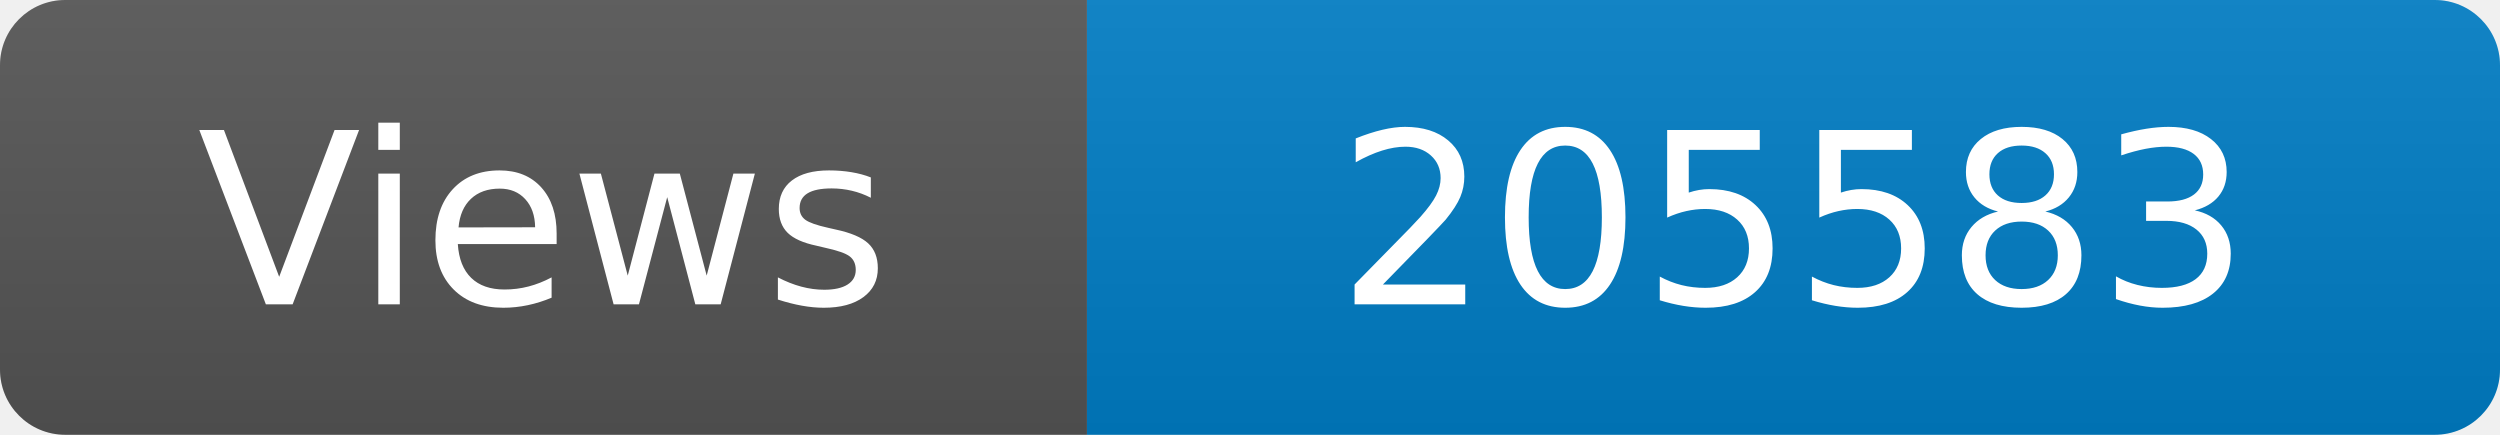
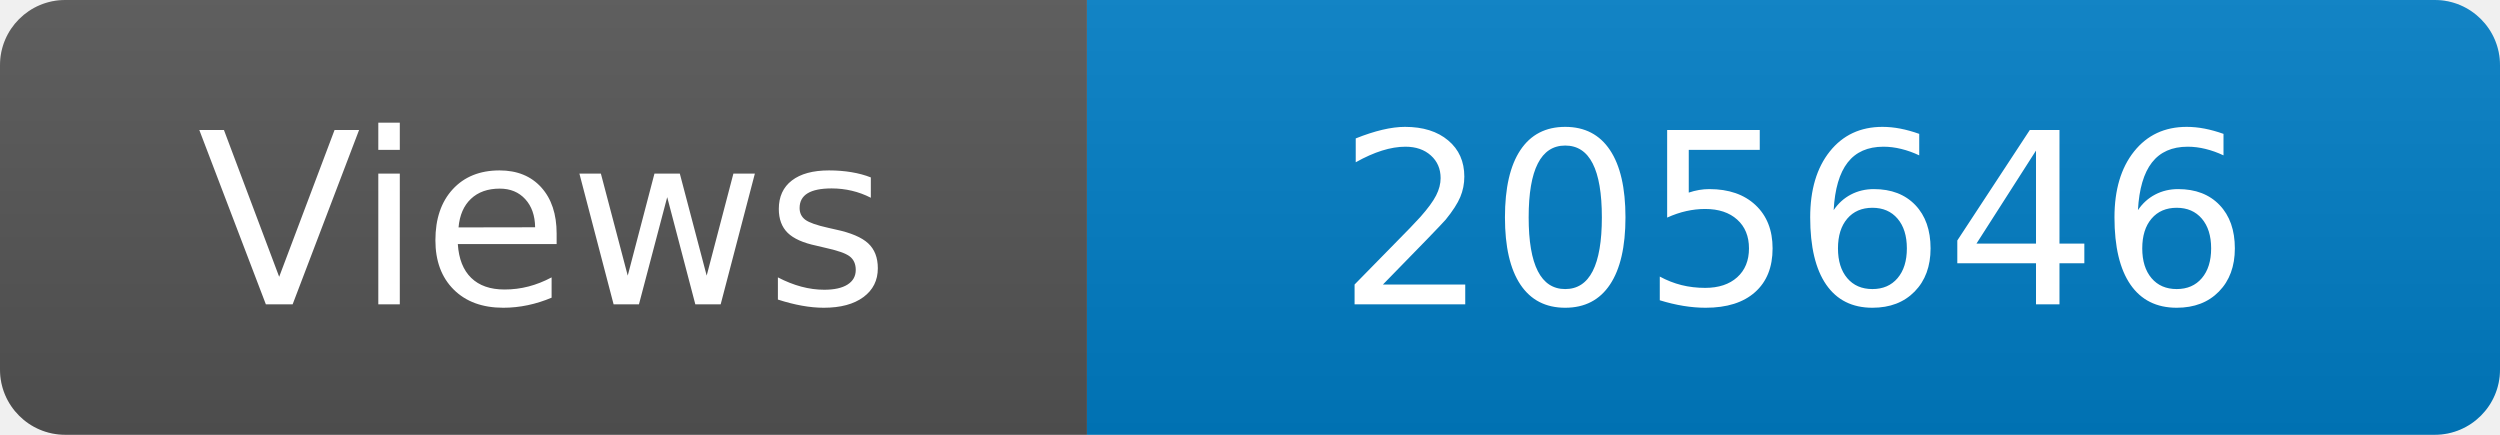
<svg xmlns="http://www.w3.org/2000/svg" width="115" height="20" role="img" aria-label="Maintained?: yes">
  <linearGradient id="s" x2="0" y2="100%">
    <stop offset="0" stop-color="#bbb" stop-opacity=".1" />
    <stop offset="1" stop-opacity=".1" />
  </linearGradient>
  <clipPath id="r">
    <rect width="115" height="20" rx="3" fill="#fff" />
  </clipPath>
  <g clip-path="url(#r)">
    <rect width="50" height="20" fill="#555" />
    <rect x="50" width="160" height="20" fill="#007ec6" />
    <rect width="115" height="20" fill="url(#s)" />
  </g>
  <g fill="#fff" text-anchor="middle" font-family="Verdana,Geneva,DejaVu Sans,sans-serif" font-size="110">
    <text x="250" y="140" transform="scale(.1)" fill="#fff">Views</text>
-     <text x="825" y="140" transform="scale(.1)" fill="#fff">205583</text>
+     <text x="825" y="140" transform="scale(.1)" fill="#fff">205646</text>
  </g>
</svg>
